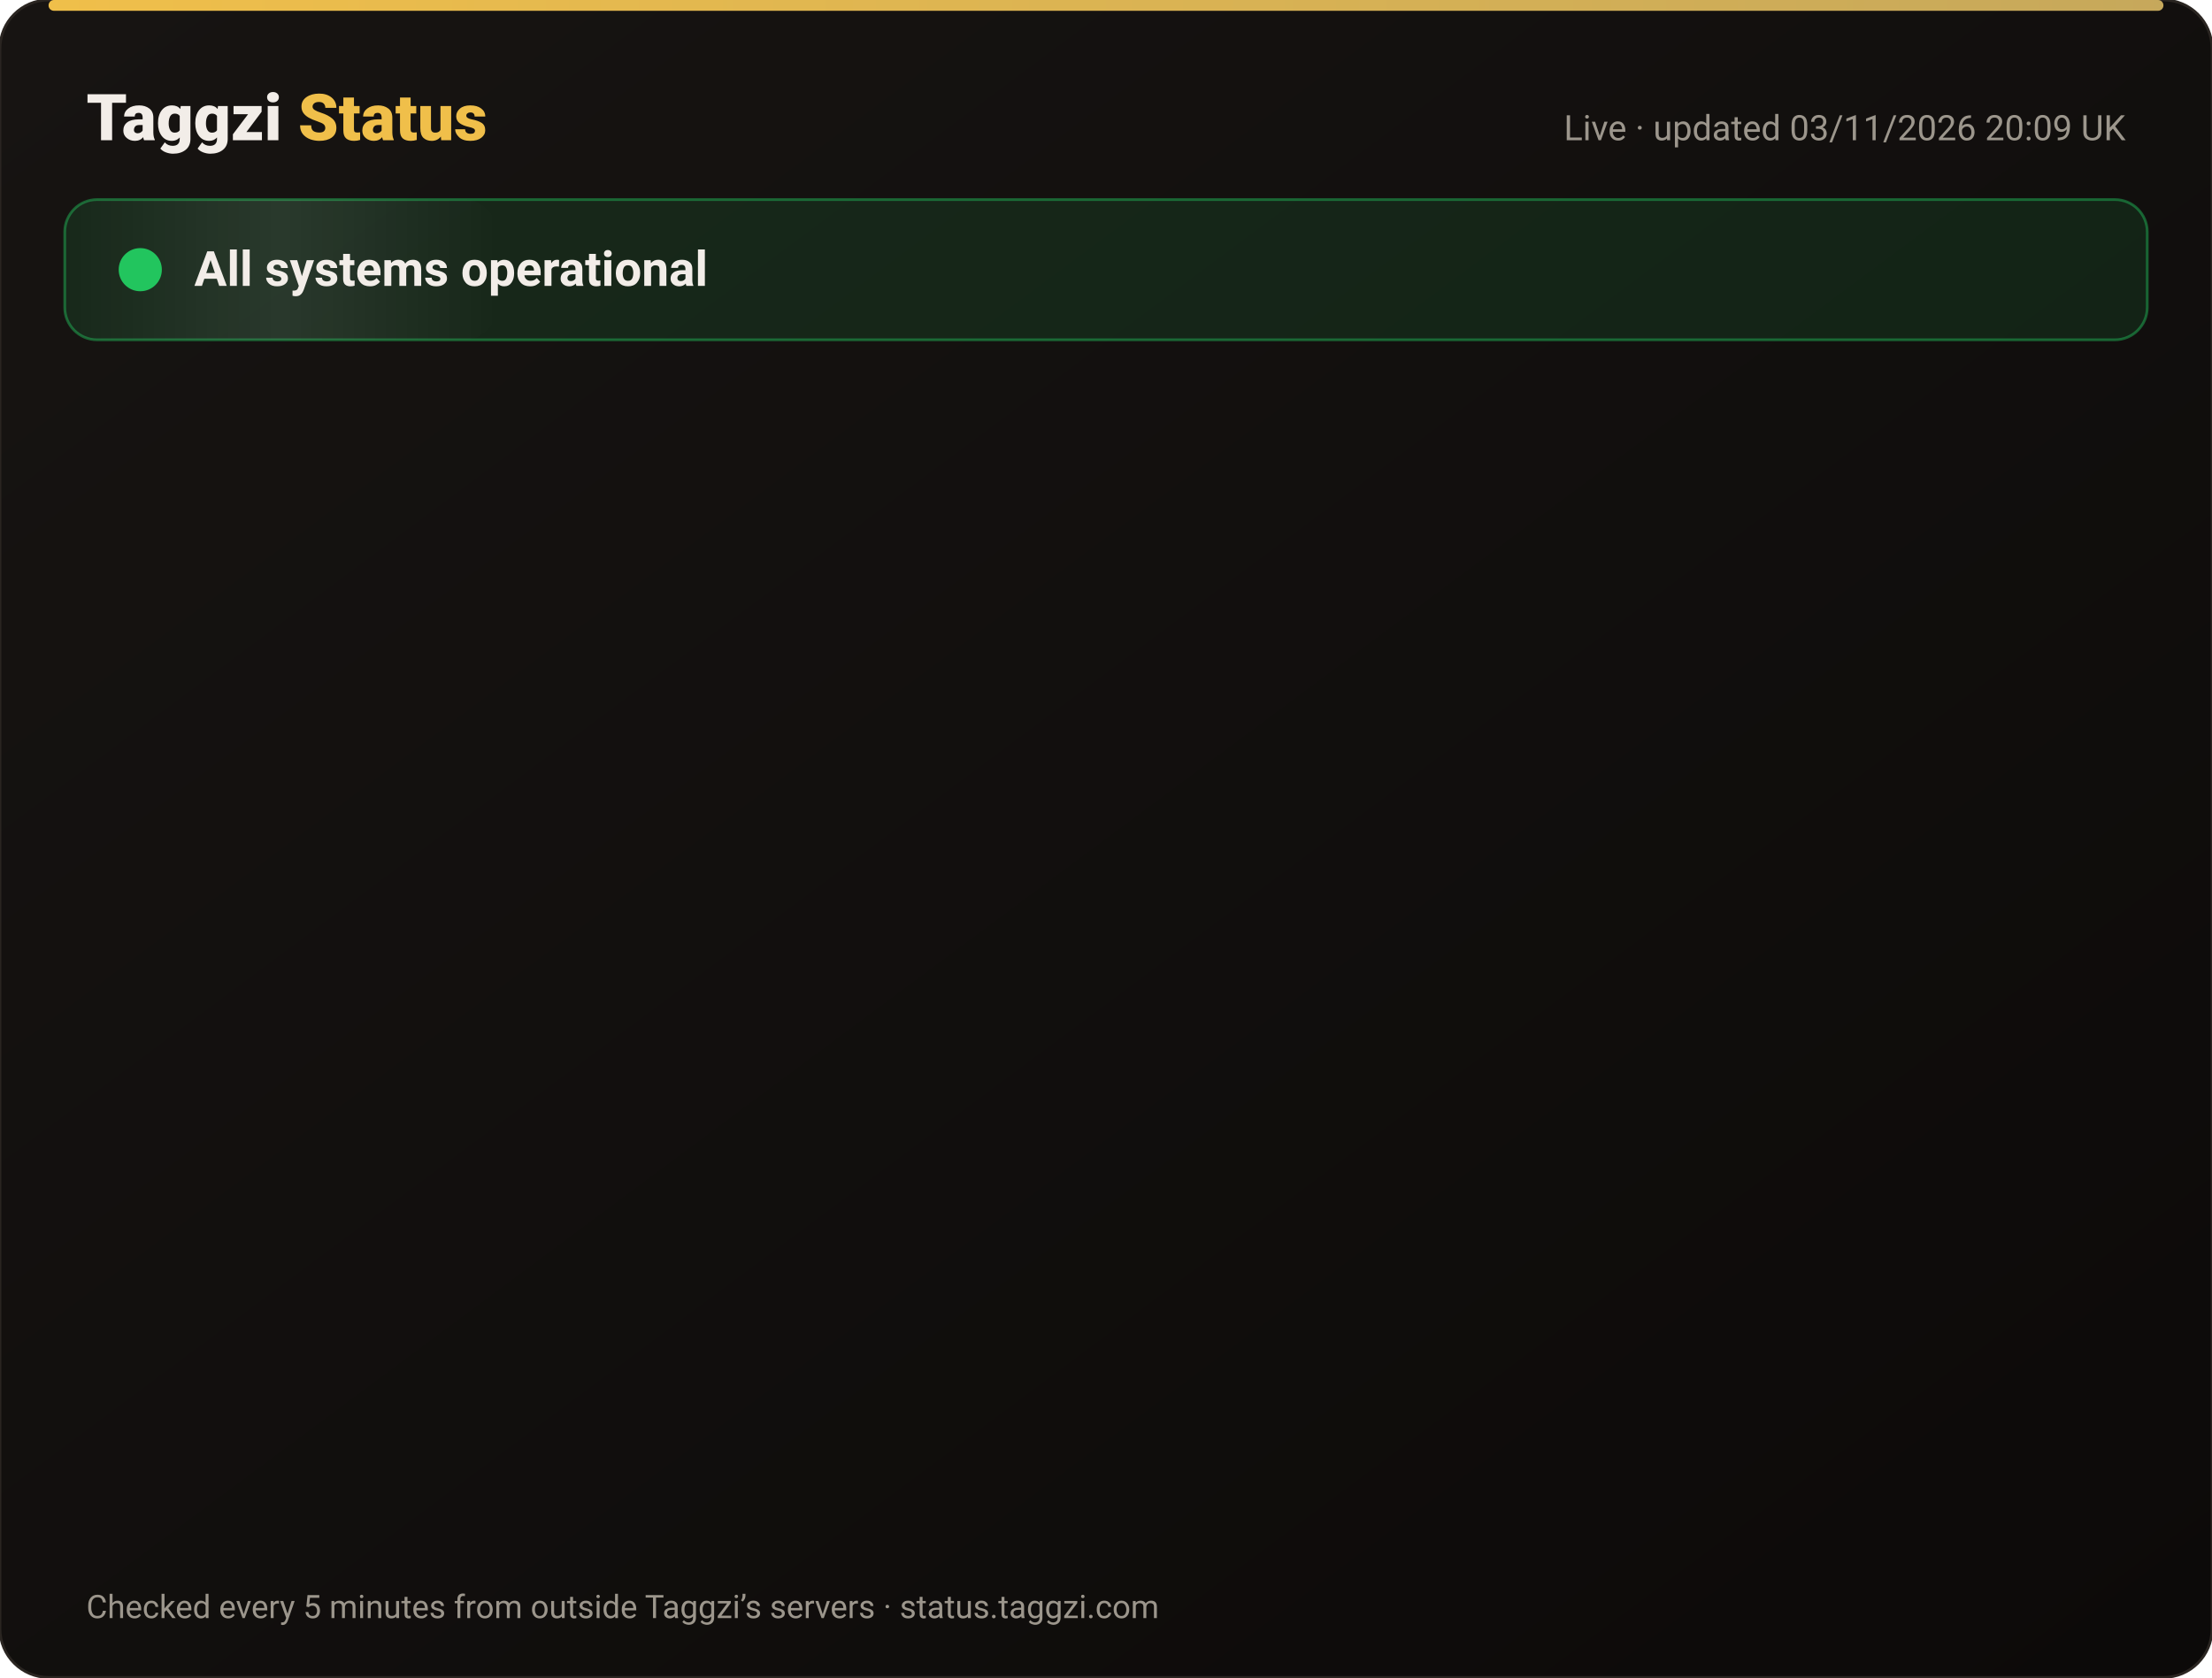
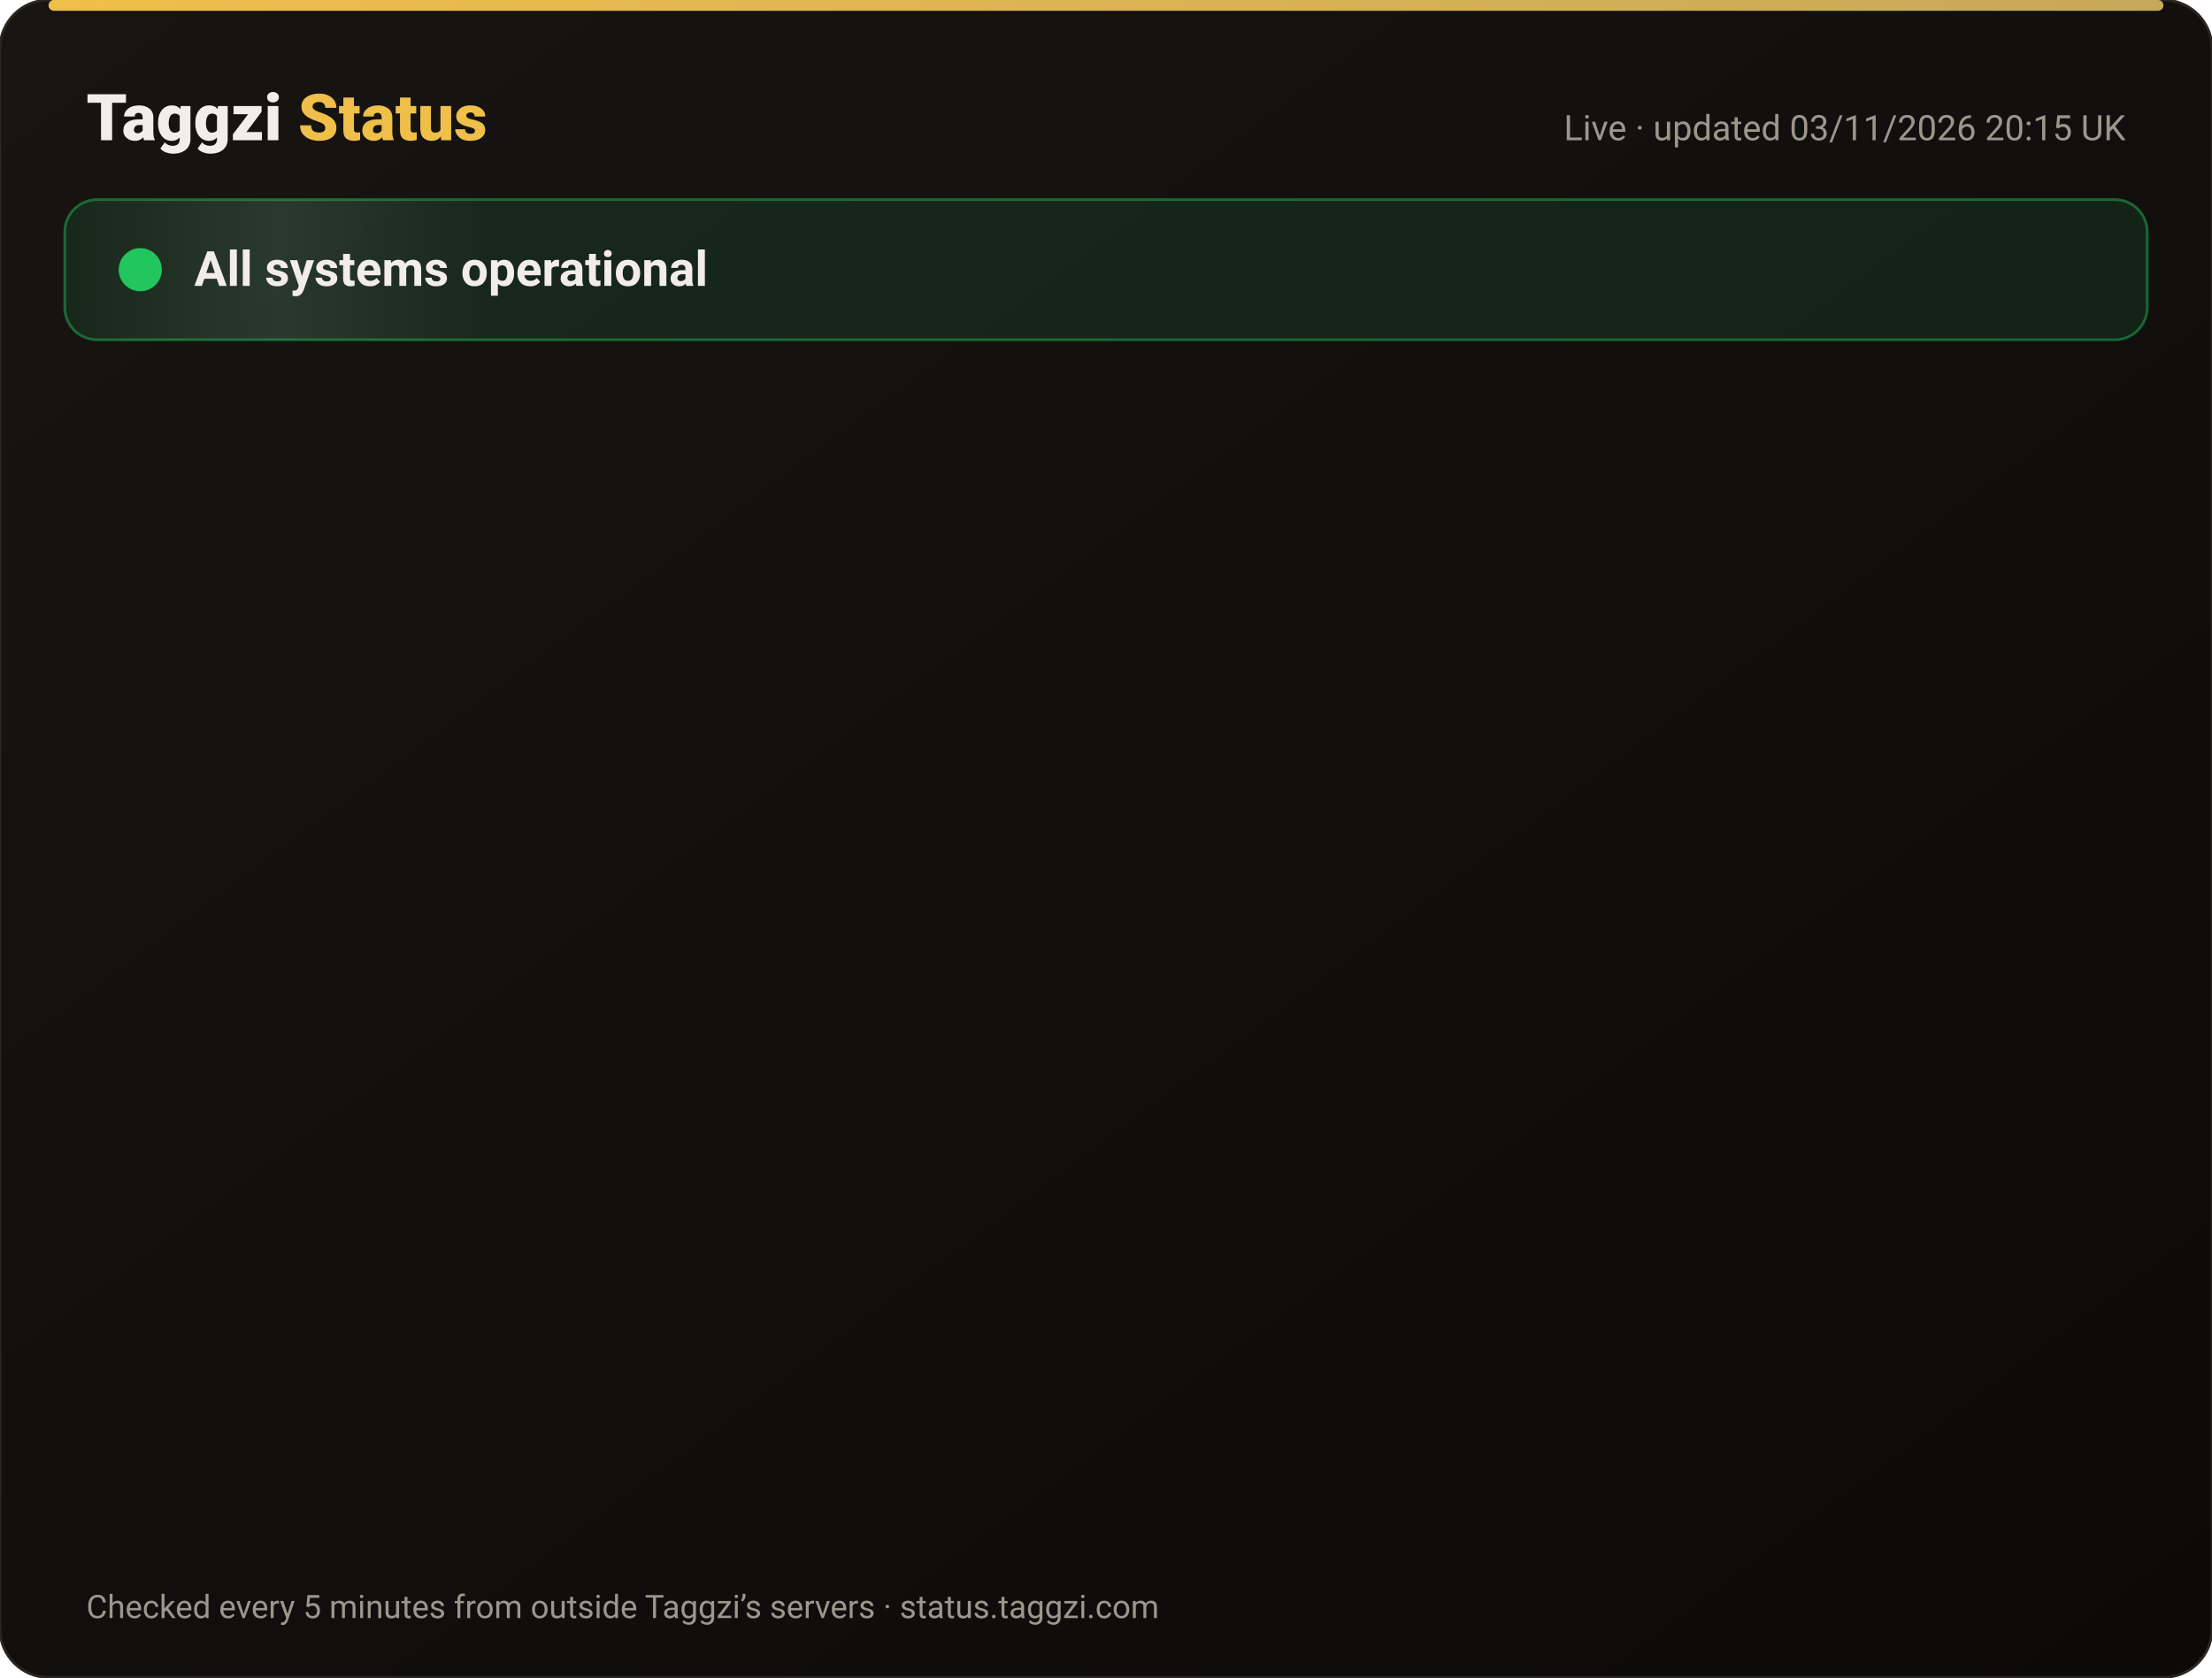
<svg xmlns="http://www.w3.org/2000/svg" width="820" height="622" viewBox="0 0 820 622" font-family="-apple-system,Segoe UI,Roboto,Helvetica,Arial,sans-serif">
  <defs>
    <linearGradient id="bg" x1="0" y1="0" x2="1" y2="1">
      <stop offset="0" stop-color="#171412" />
      <stop offset="1" stop-color="#0C0A09" />
    </linearGradient>
    <linearGradient id="gold" x1="0" x2="1">
      <stop offset="0" stop-color="#F0BF4A" />
      <stop offset="1" stop-color="#c6a85b" />
    </linearGradient>
    <linearGradient id="shine" x1="0" x2="1">
      <stop offset="0" stop-color="#fff" stop-opacity="0" />
      <stop offset=".5" stop-color="#fff" stop-opacity=".08" />
      <stop offset="1" stop-color="#fff" stop-opacity="0" />
    </linearGradient>
  </defs>
  <rect width="820" height="622" rx="18" fill="url(#bg)" stroke="#2a2521" />
  <rect x="18" y="0" width="784" height="4" rx="2" fill="url(#gold)" />
  <text x="32" y="52" font-size="24" font-weight="800" fill="#F2EDE8">Taggzi <tspan fill="#F0BF4A">Status</tspan>
  </text>
-   <text x="788" y="52" font-size="13" fill="#9C968C" text-anchor="end">Live · updated 03/11/2026 20:09 UK</text>
+   <text x="788" y="52" font-size="13" fill="#9C968C" text-anchor="end">Live · updated 03/11/2026 20:15 UK</text>
  <rect x="24" y="74" width="772" height="52" rx="12" fill="#22c55e" fill-opacity=".12" stroke="#22c55e" stroke-opacity=".45" />
  <rect x="24" y="74" width="160" height="52" rx="12" fill="url(#shine)">
    <animate attributeName="x" from="-160" to="820" dur="4s" repeatCount="indefinite" />
  </rect>
  <circle cx="52" cy="100" r="7" fill="#22c55e" />
  <circle cx="52" cy="100" r="7" fill="none" stroke="#22c55e" stroke-width="2">
    <animate attributeName="r" values="7;15;7" dur="2s" repeatCount="indefinite" />
    <animate attributeName="opacity" values=".9;0;.9" dur="2s" repeatCount="indefinite" />
  </circle>
  <text x="72" y="106" font-size="18" font-weight="700" fill="#F2EDE8">All systems operational</text>
  <g opacity="0">
    <animate attributeName="opacity" from="0" to="1" begin="0.00s" dur=".6s" fill="freeze" />
    <line x1="32" y1="188" x2="788" y2="188" stroke="#2a2521" />
    <circle cx="44" cy="166" r="6" fill="#22c55e">
      <animate attributeName="opacity" values="1;.45;1" dur="2.4s" begin="0.00s" repeatCount="indefinite" />
    </circle>
    <text x="62" y="171" font-size="15" font-weight="650" fill="#F2EDE8">Website</text>
    <text x="630" y="171" font-size="13" fill="#9C968C" text-anchor="end">99.96% uptime</text>
    <rect x="648" y="154" width="140" height="24" rx="12" fill="#22c55e" fill-opacity=".14" stroke="#22c55e" stroke-opacity=".5" />
    <text x="718" y="171" font-size="12" font-weight="700" fill="#22c55e" text-anchor="middle">Operational</text>
  </g>
  <g opacity="0">
    <animate attributeName="opacity" from="0" to="1" begin="0.15s" dur=".6s" fill="freeze" />
    <line x1="32" y1="234" x2="788" y2="234" stroke="#2a2521" />
    <circle cx="44" cy="212" r="6" fill="#22c55e">
      <animate attributeName="opacity" values="1;.45;1" dur="2.4s" begin="0.15s" repeatCount="indefinite" />
    </circle>
    <text x="62" y="217" font-size="15" font-weight="650" fill="#F2EDE8">Tag scans</text>
    <text x="630" y="217" font-size="13" fill="#9C968C" text-anchor="end">99.96% uptime</text>
    <rect x="648" y="200" width="140" height="24" rx="12" fill="#22c55e" fill-opacity=".14" stroke="#22c55e" stroke-opacity=".5" />
    <text x="718" y="217" font-size="12" font-weight="700" fill="#22c55e" text-anchor="middle">Operational</text>
  </g>
  <g opacity="0">
    <animate attributeName="opacity" from="0" to="1" begin="0.30s" dur=".6s" fill="freeze" />
    <line x1="32" y1="280" x2="788" y2="280" stroke="#2a2521" />
    <circle cx="44" cy="258" r="6" fill="#22c55e">
      <animate attributeName="opacity" values="1;.45;1" dur="2.4s" begin="0.30s" repeatCount="indefinite" />
    </circle>
    <text x="62" y="263" font-size="15" font-weight="650" fill="#F2EDE8">Manual tag lookup</text>
    <text x="630" y="263" font-size="13" fill="#9C968C" text-anchor="end">99.96% uptime</text>
    <rect x="648" y="246" width="140" height="24" rx="12" fill="#22c55e" fill-opacity=".14" stroke="#22c55e" stroke-opacity=".5" />
    <text x="718" y="263" font-size="12" font-weight="700" fill="#22c55e" text-anchor="middle">Operational</text>
  </g>
  <g opacity="0">
    <animate attributeName="opacity" from="0" to="1" begin="0.45s" dur=".6s" fill="freeze" />
    <line x1="32" y1="326" x2="788" y2="326" stroke="#2a2521" />
    <circle cx="44" cy="304" r="6" fill="#22c55e">
      <animate attributeName="opacity" values="1;.45;1" dur="2.4s" begin="0.45s" repeatCount="indefinite" />
    </circle>
    <text x="62" y="309" font-size="15" font-weight="650" fill="#F2EDE8">App &amp; login</text>
    <text x="630" y="309" font-size="13" fill="#9C968C" text-anchor="end">99.96% uptime</text>
    <rect x="648" y="292" width="140" height="24" rx="12" fill="#22c55e" fill-opacity=".14" stroke="#22c55e" stroke-opacity=".5" />
    <text x="718" y="309" font-size="12" font-weight="700" fill="#22c55e" text-anchor="middle">Operational</text>
  </g>
  <g opacity="0">
    <animate attributeName="opacity" from="0" to="1" begin="0.60s" dur=".6s" fill="freeze" />
    <line x1="32" y1="372" x2="788" y2="372" stroke="#2a2521" />
    <circle cx="44" cy="350" r="6" fill="#22c55e">
      <animate attributeName="opacity" values="1;.45;1" dur="2.4s" begin="0.60s" repeatCount="indefinite" />
    </circle>
    <text x="62" y="355" font-size="15" font-weight="650" fill="#F2EDE8">Community alerts</text>
    <text x="630" y="355" font-size="13" fill="#9C968C" text-anchor="end">99.96% uptime</text>
    <rect x="648" y="338" width="140" height="24" rx="12" fill="#22c55e" fill-opacity=".14" stroke="#22c55e" stroke-opacity=".5" />
    <text x="718" y="355" font-size="12" font-weight="700" fill="#22c55e" text-anchor="middle">Operational</text>
  </g>
  <g opacity="0">
    <animate attributeName="opacity" from="0" to="1" begin="0.75s" dur=".6s" fill="freeze" />
    <line x1="32" y1="418" x2="788" y2="418" stroke="#2a2521" />
    <circle cx="44" cy="396" r="6" fill="#22c55e">
      <animate attributeName="opacity" values="1;.45;1" dur="2.4s" begin="0.75s" repeatCount="indefinite" />
    </circle>
    <text x="62" y="401" font-size="15" font-weight="650" fill="#F2EDE8">Private calling</text>
    <text x="630" y="401" font-size="13" fill="#9C968C" text-anchor="end">99.96% uptime</text>
    <rect x="648" y="384" width="140" height="24" rx="12" fill="#22c55e" fill-opacity=".14" stroke="#22c55e" stroke-opacity=".5" />
    <text x="718" y="401" font-size="12" font-weight="700" fill="#22c55e" text-anchor="middle">Operational</text>
  </g>
  <g opacity="0">
    <animate attributeName="opacity" from="0" to="1" begin="0.90s" dur=".6s" fill="freeze" />
    <line x1="32" y1="464" x2="788" y2="464" stroke="#2a2521" />
    <circle cx="44" cy="442" r="6" fill="#22c55e">
      <animate attributeName="opacity" values="1;.45;1" dur="2.4s" begin="0.90s" repeatCount="indefinite" />
    </circle>
    <text x="62" y="447" font-size="15" font-weight="650" fill="#F2EDE8">Payments</text>
    <text x="630" y="447" font-size="13" fill="#9C968C" text-anchor="end">99.95% uptime</text>
    <rect x="648" y="430" width="140" height="24" rx="12" fill="#22c55e" fill-opacity=".14" stroke="#22c55e" stroke-opacity=".5" />
    <text x="718" y="447" font-size="12" font-weight="700" fill="#22c55e" text-anchor="middle">Operational</text>
  </g>
  <g opacity="0">
    <animate attributeName="opacity" from="0" to="1" begin="1.05s" dur=".6s" fill="freeze" />
    <line x1="32" y1="510" x2="788" y2="510" stroke="#2a2521" />
    <circle cx="44" cy="488" r="6" fill="#22c55e">
      <animate attributeName="opacity" values="1;.45;1" dur="2.4s" begin="1.05s" repeatCount="indefinite" />
    </circle>
    <text x="62" y="493" font-size="15" font-weight="650" fill="#F2EDE8">Email &amp; support</text>
    <text x="630" y="493" font-size="13" fill="#9C968C" text-anchor="end">99.96% uptime</text>
    <rect x="648" y="476" width="140" height="24" rx="12" fill="#22c55e" fill-opacity=".14" stroke="#22c55e" stroke-opacity=".5" />
    <text x="718" y="493" font-size="12" font-weight="700" fill="#22c55e" text-anchor="middle">Operational</text>
  </g>
  <g opacity="0">
    <animate attributeName="opacity" from="0" to="1" begin="1.20s" dur=".6s" fill="freeze" />
    <line x1="32" y1="556" x2="788" y2="556" stroke="#2a2521" />
    <circle cx="44" cy="534" r="6" fill="#22c55e">
      <animate attributeName="opacity" values="1;.45;1" dur="2.4s" begin="1.20s" repeatCount="indefinite" />
    </circle>
    <text x="62" y="539" font-size="15" font-weight="650" fill="#F2EDE8">Secure connection (SSL)</text>
    <text x="630" y="539" font-size="13" fill="#9C968C" text-anchor="end">100.00% uptime</text>
    <rect x="648" y="522" width="140" height="24" rx="12" fill="#22c55e" fill-opacity=".14" stroke="#22c55e" stroke-opacity=".5" />
    <text x="718" y="539" font-size="12" font-weight="700" fill="#22c55e" text-anchor="middle">Operational</text>
  </g>
  <text x="32" y="600" font-size="12" fill="#9C968C">Checked every 5 minutes from outside Taggzi’s servers · status.taggzi.com</text>
</svg>
